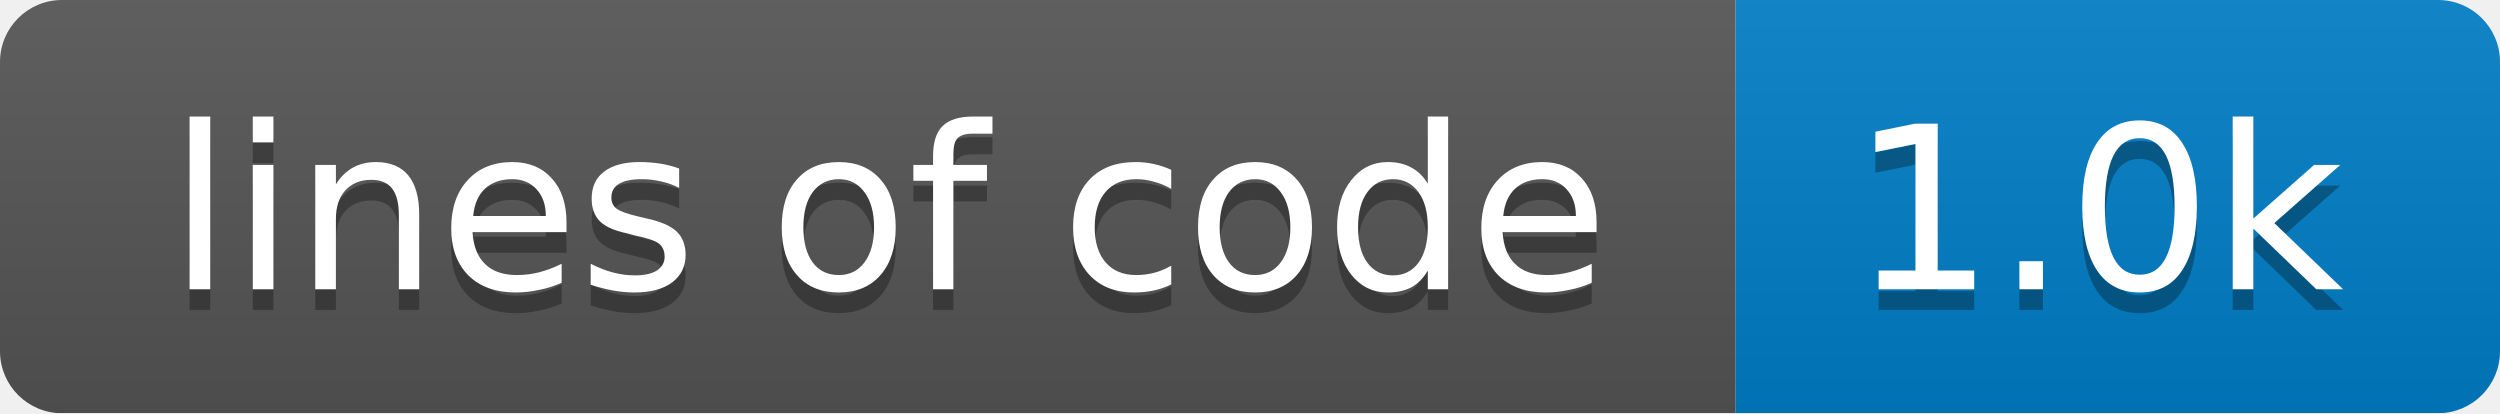
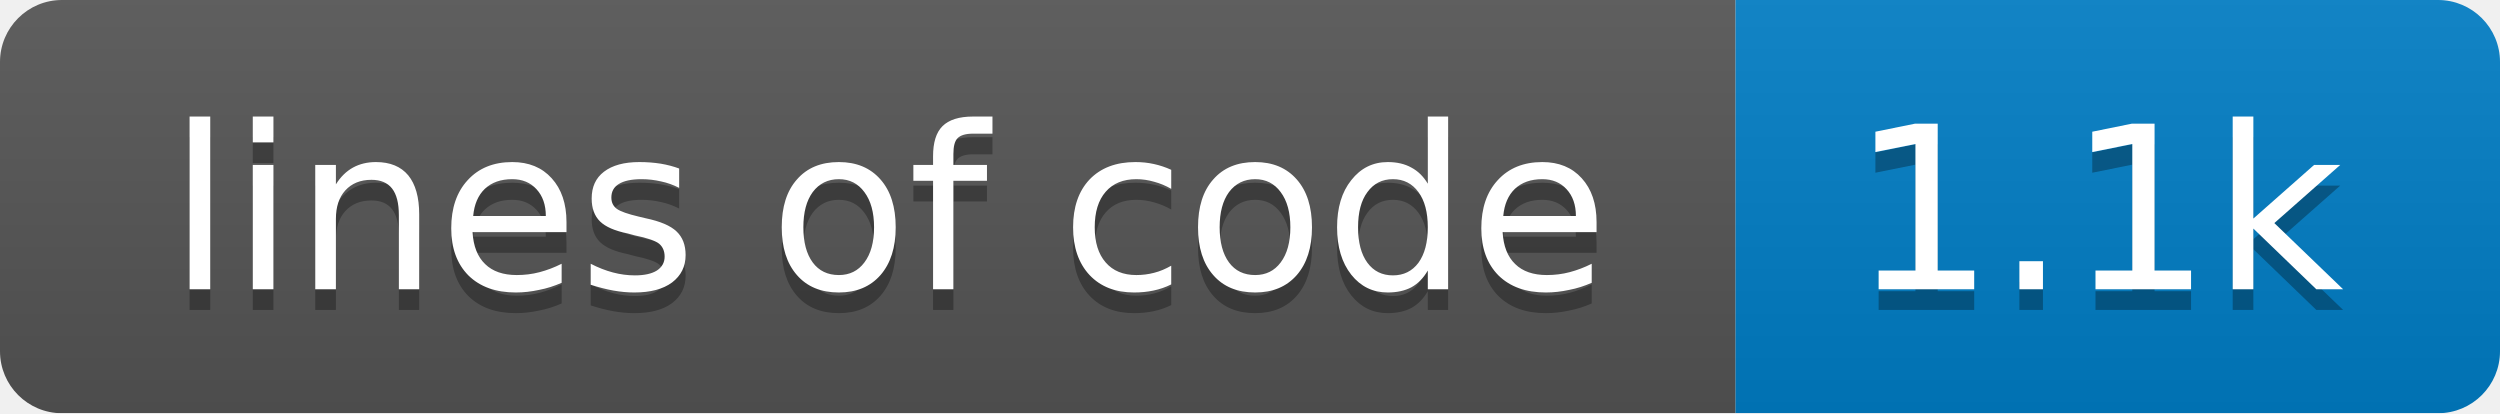
<svg xmlns="http://www.w3.org/2000/svg" width="121" height="20">
  <linearGradient id="smooth" x2="0" y2="100%">
    <stop offset="0" stop-color="#bbb" stop-opacity=".1" />
    <stop offset="1" stop-opacity=".1" />
  </linearGradient>
  <mask id="round">
    <rect width="121" height="20" rx="3" fill="#fff" />
  </mask>
  <g mask="url(#round)">
    <rect width="84" height="20" fill="#555" />
    <rect x="84" width="37" height="20" fill="#007ec6" />
    <rect width="121" height="20" fill="url(#smooth)" />
  </g>
  <g fill="#fff" text-anchor="middle" font-family="DejaVu Sans,Verdana,Geneva,sans-serif" font-size="11">
    <text x="43" y="15" fill="#010101" fill-opacity=".3">lines of code</text>
    <text x="43" y="14">lines of code</text>
-     <text x="101.5" y="15" fill="#010101" fill-opacity=".3">1.0k</text>
-     <text x="101.5" y="14">1.0k</text>
+     <text x="101.5" y="15" fill="#010101" fill-opacity=".3">1.1k</text>
+     <text x="101.5" y="14">1.1k</text>
  </g>
</svg>
